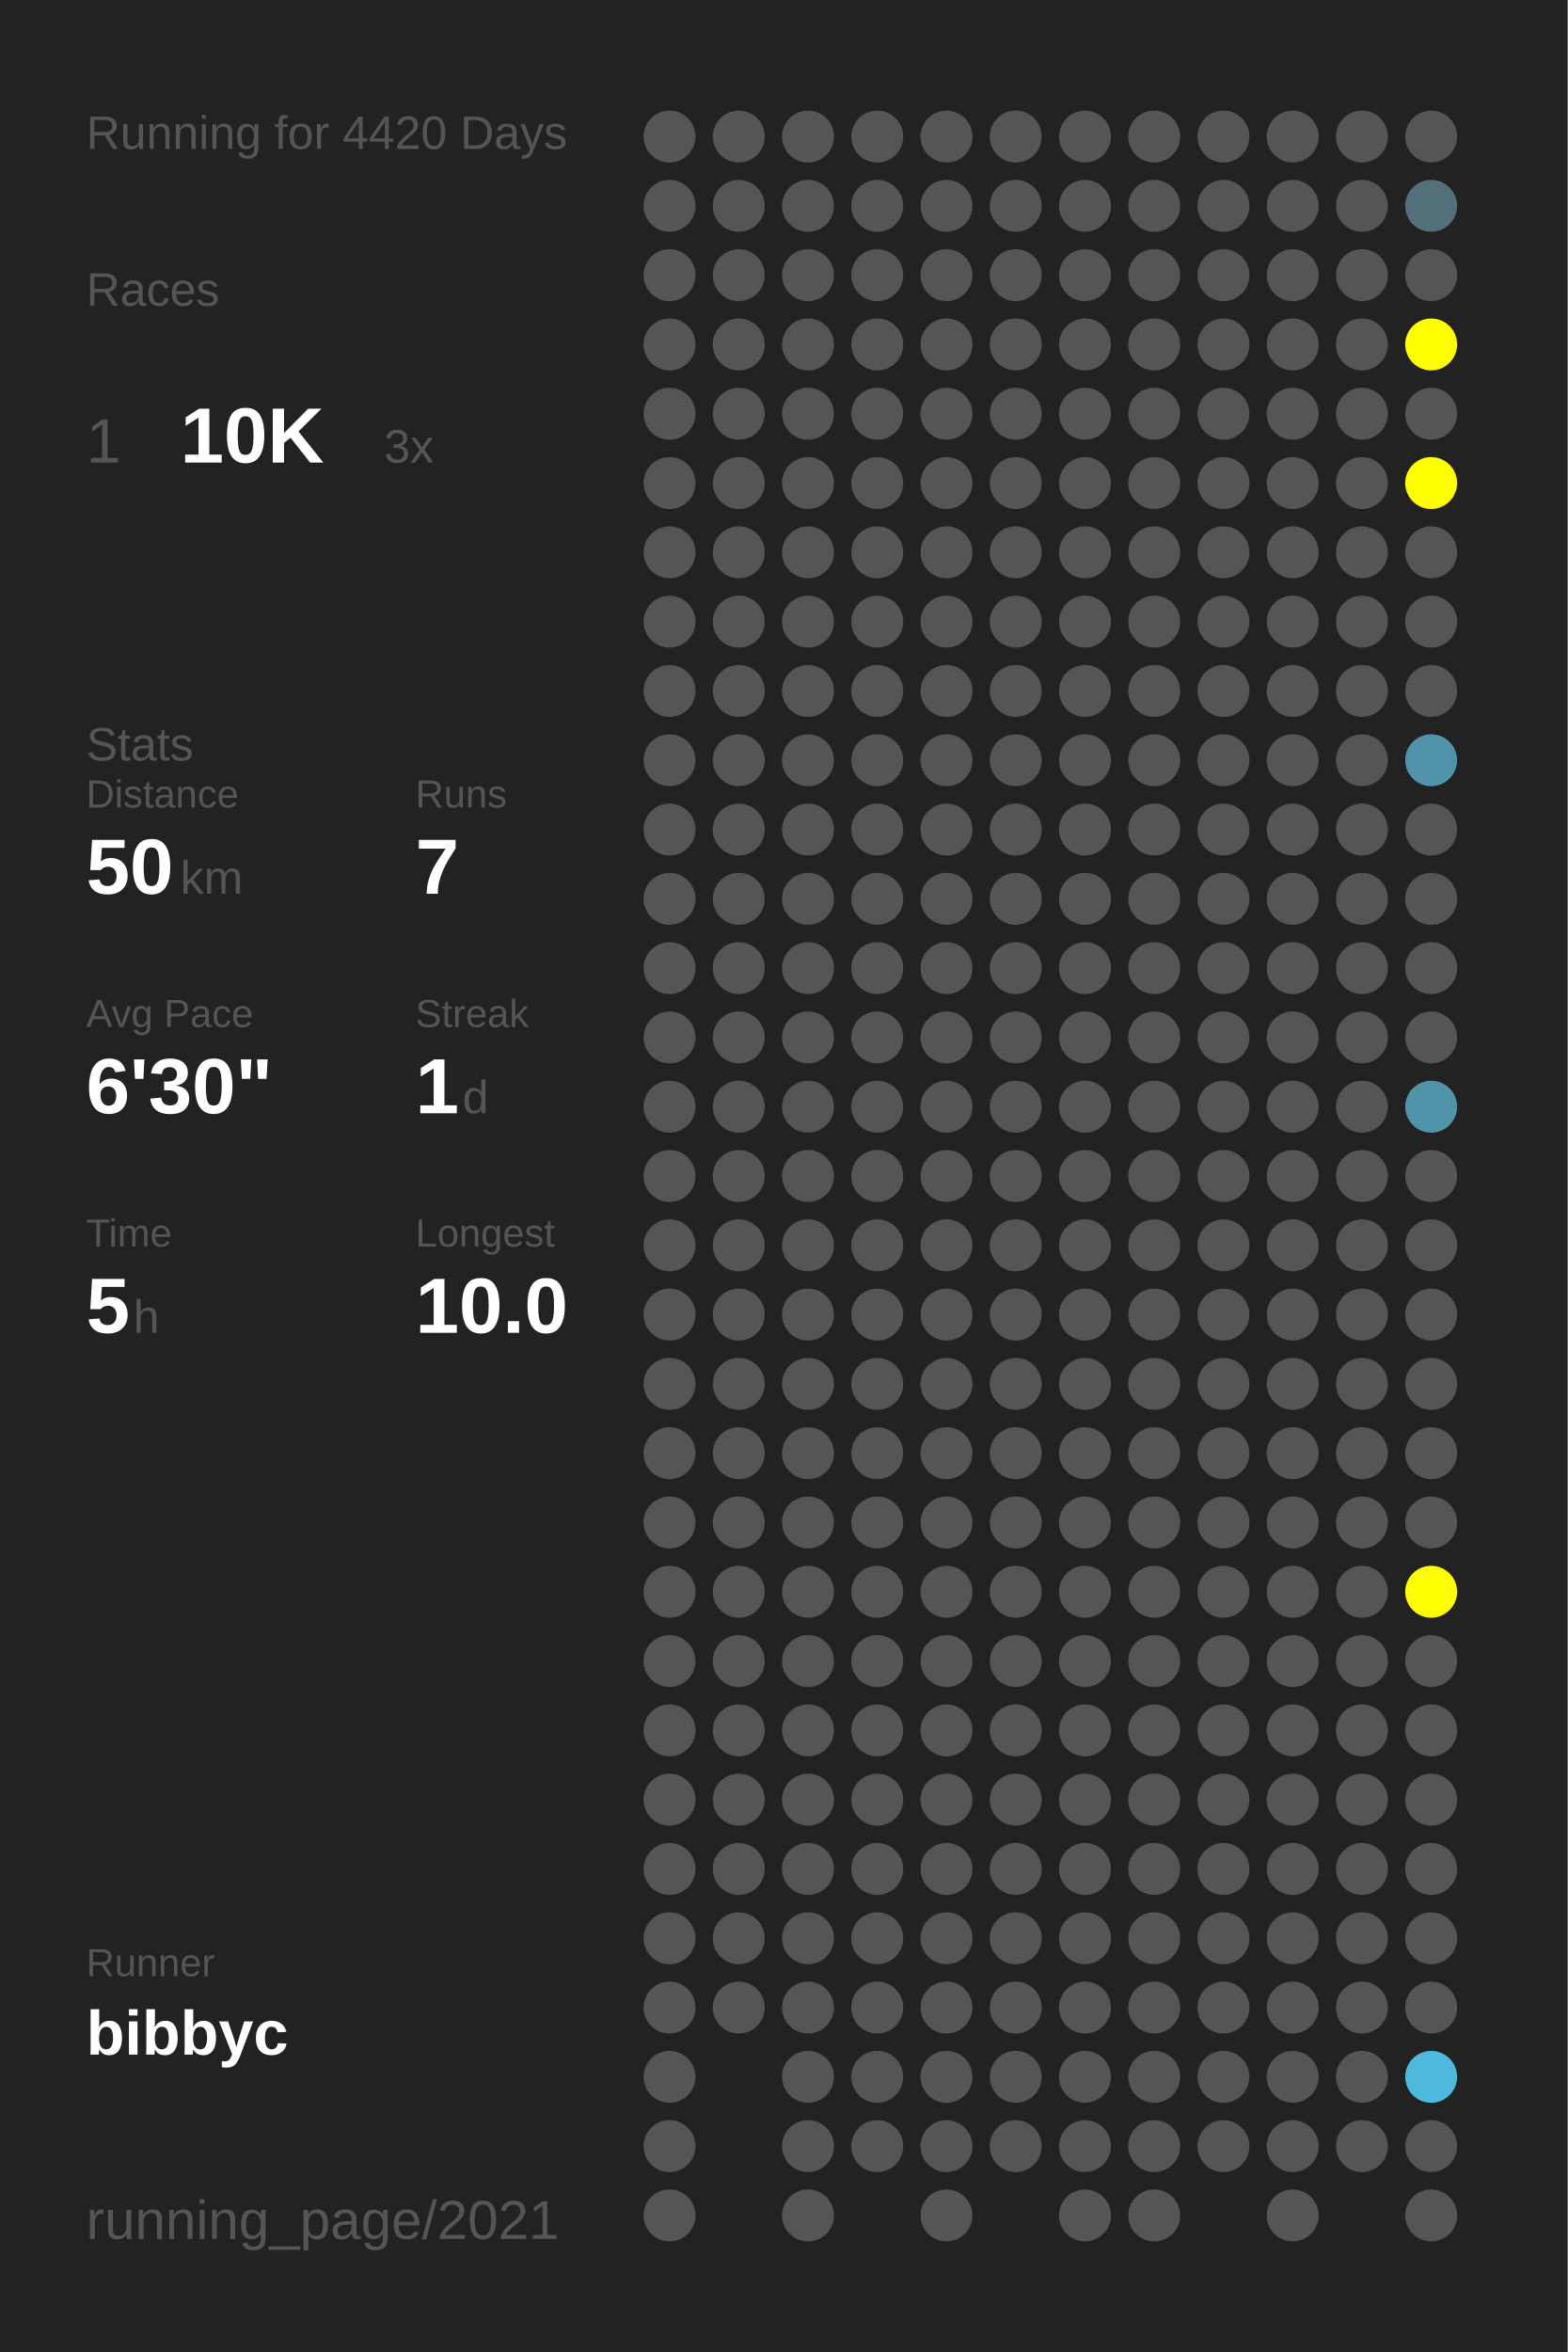
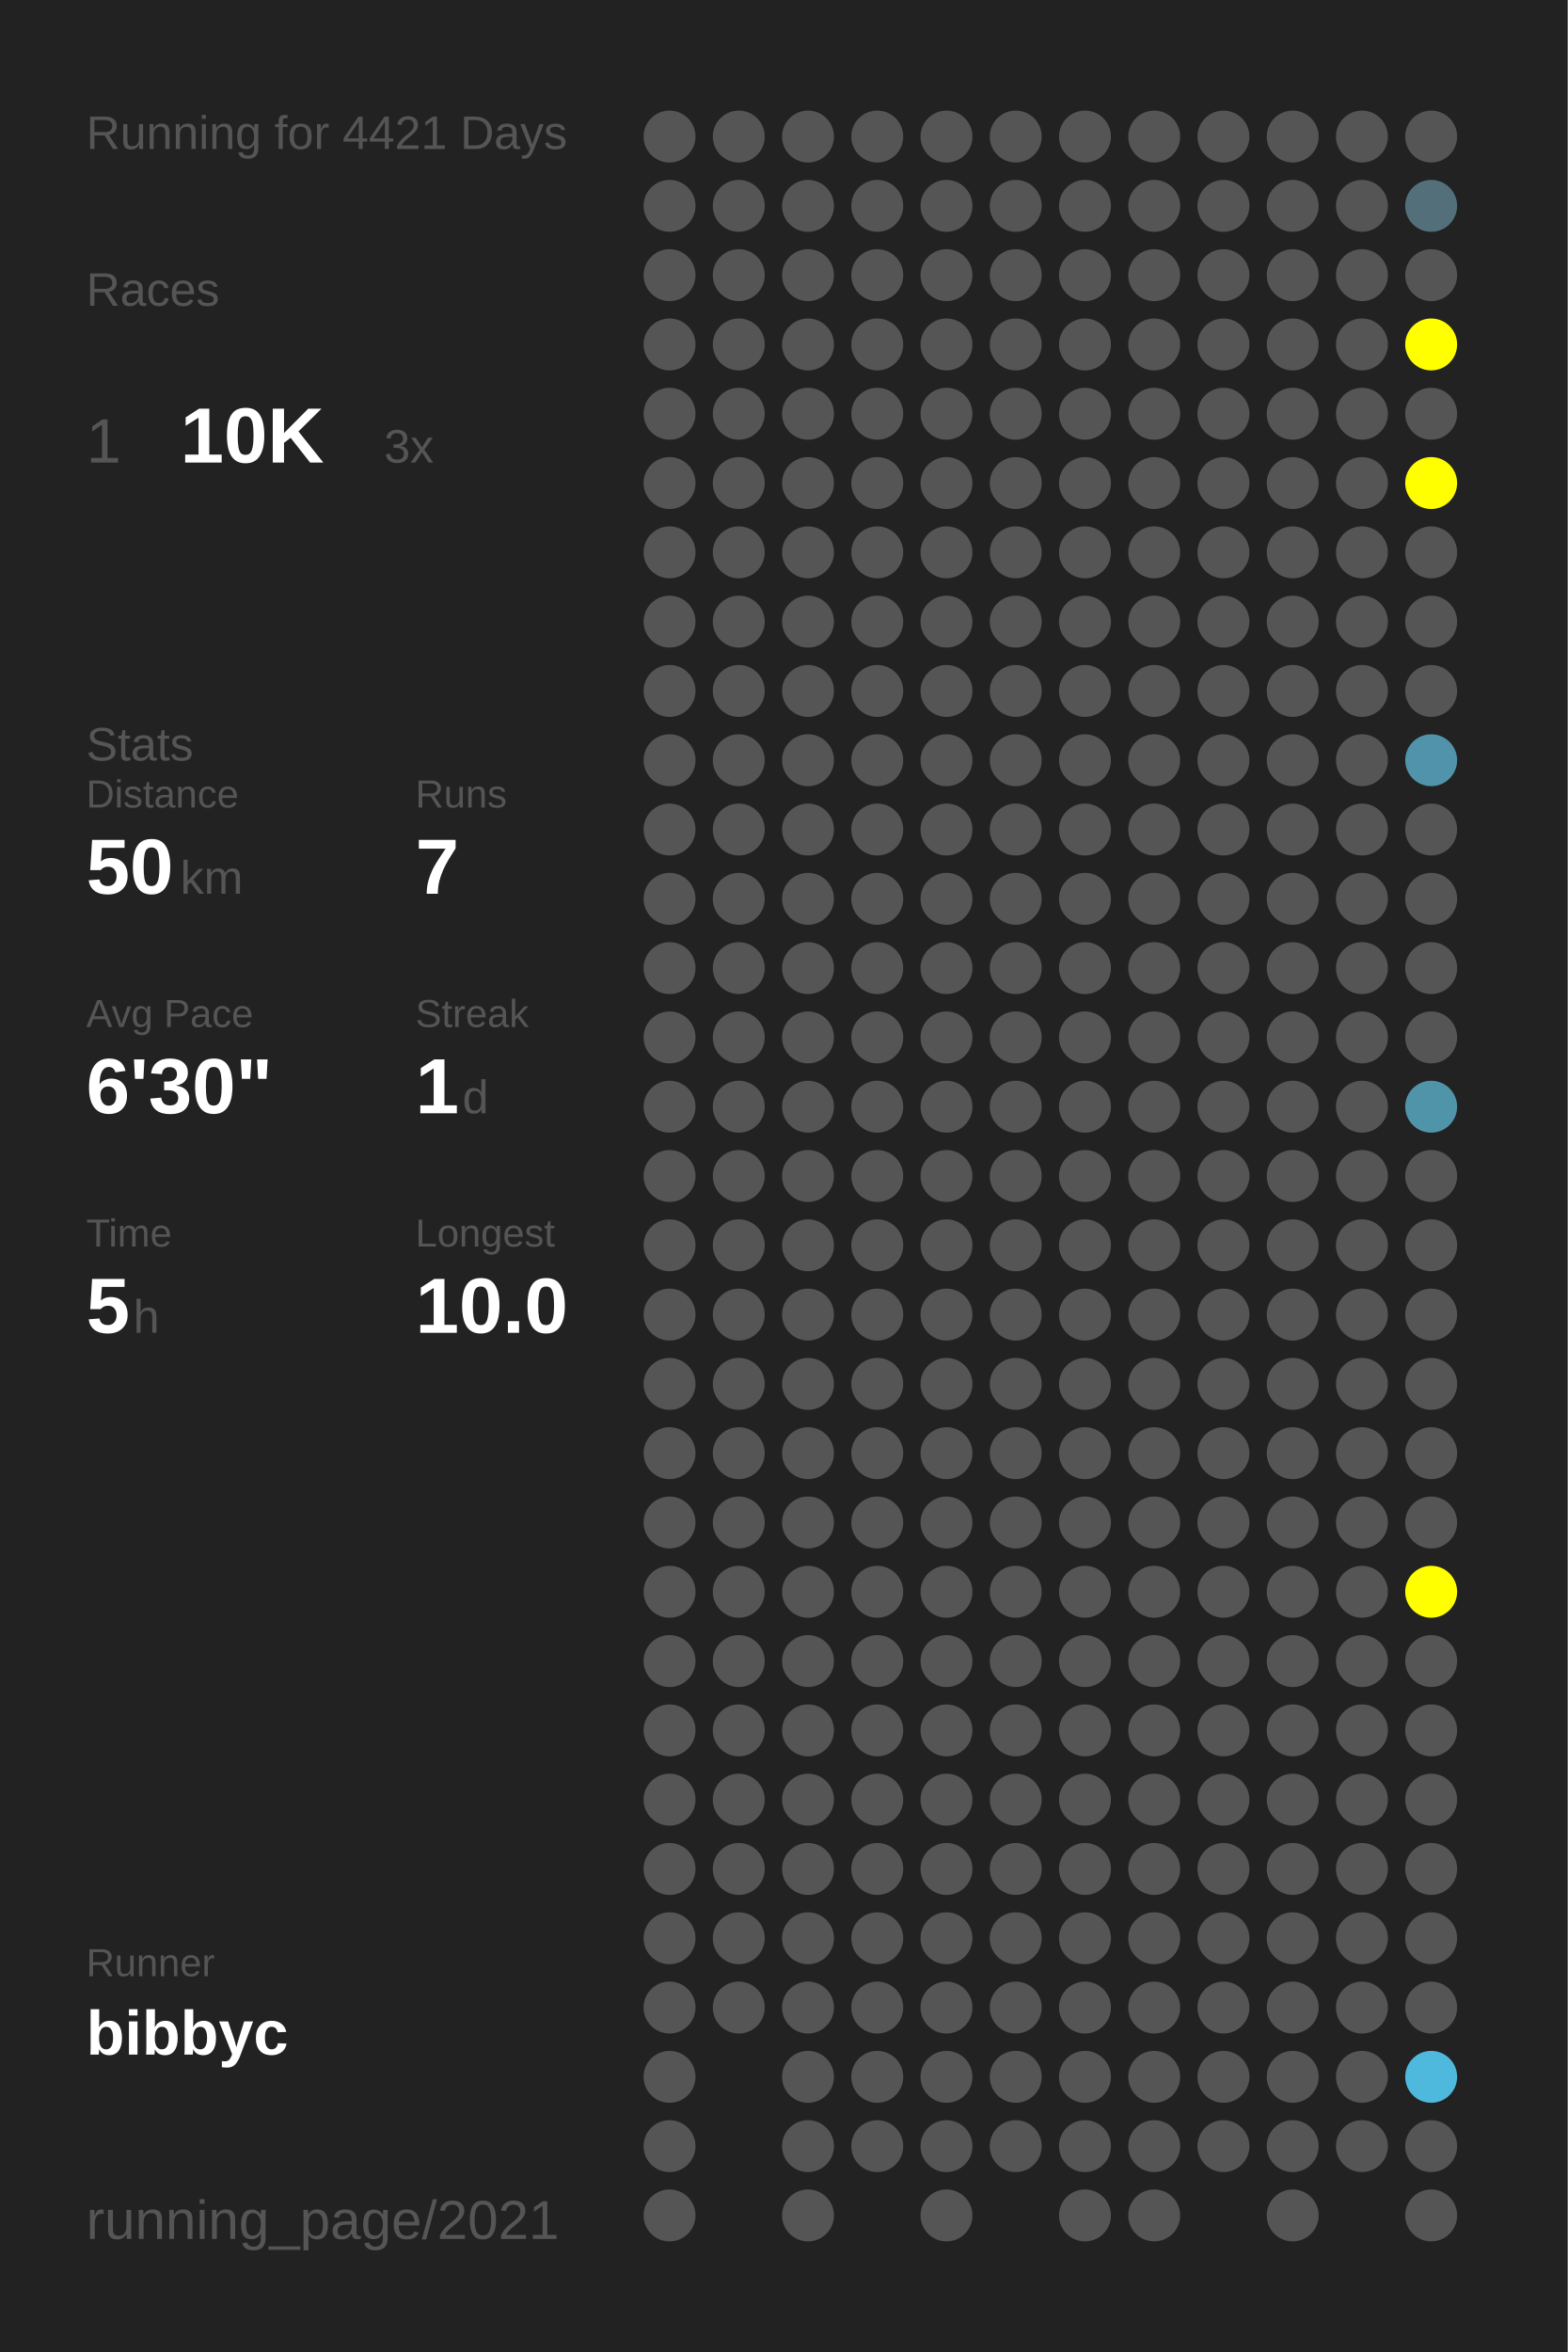
<svg xmlns="http://www.w3.org/2000/svg" baseProfile="full" height="300mm" version="1.1" viewBox="0,0,200,300" width="200mm">
  <defs />
  <rect fill="#222222" height="300" width="200" x="0" y="0" />
-   <text fill="#555555" style="font-size:6px; font-family:Arial;" x="11" y="19">Running for 4420 Days</text>
+   <text fill="#555555" style="font-size:6px; font-family:Arial;" x="11" y="19">Running for 4421 Days</text>
  <text fill="#555555" style="font-size:6px; font-family:Arial;" x="11" y="39">Races</text>
  <text fill="#555555" style="font-size:8px; font-family:Arial;" x="11" y="59">1</text>
  <text fill="#FFFFFF" style="font-size:10px; font-family:Arial; font-weight:bold;" x="23" y="59">10K</text>
  <text fill="#555555" style="font-size:6px; font-family:Arial;" x="49" y="59">3x</text>
  <text fill="#555555" style="font-size:6px; font-family:Arial;" x="11" y="97">Stats</text>
  <text fill="#555555" style="font-size:5px; font-family:Arial;" x="11" y="103">Distance</text>
  <text fill="#FFFFFF" style="font-size:10px; font-family:Arial; font-weight:bold;" x="11" y="114">50</text>
  <text fill="#555555" style="font-size:6px; font-family:Arial;" x="23" y="114">km</text>
  <text fill="#555555" style="font-size:5px; font-family:Arial;" x="53" y="103">Runs</text>
  <text fill="#FFFFFF" style="font-size:10px; font-family:Arial; font-weight:bold;" x="53" y="114">7</text>
  <text fill="#555555" style="font-size:5px; font-family:Arial;" x="11" y="131">Avg Pace</text>
  <text fill="#FFFFFF" style="font-size:10px; font-family:Arial; font-weight:bold;" x="11" y="142">6'30"</text>
  <text fill="#555555" style="font-size:5px; font-family:Arial;" x="53" y="131">Streak</text>
  <text fill="#FFFFFF" style="font-size:10px; font-family:Arial; font-weight:bold;" x="53" y="142">1</text>
  <text fill="#555555" style="font-size:6px; font-family:Arial;" x="59" y="142">d</text>
  <text fill="#555555" style="font-size:5px; font-family:Arial;" x="11" y="159">Time</text>
  <text fill="#FFFFFF" style="font-size:10px; font-family:Arial; font-weight:bold;" x="11" y="170">5</text>
  <text fill="#555555" style="font-size:6px; font-family:Arial;" x="17" y="170">h</text>
  <text fill="#555555" style="font-size:5px; font-family:Arial;" x="53" y="159">Longest</text>
  <text fill="#FFFFFF" style="font-size:10px; font-family:Arial; font-weight:bold;" x="53" y="170">10.0</text>
  <text fill="#555555" style="font-size:5px; font-family:Arial;" x="11" y="252.065">Runner</text>
  <text fill="#FFFFFF" style="font-size:8px; font-family:Arial; font-weight:bold;" x="11" y="262.065">bibbyc</text>
  <text fill="#555555" style="font-size:7px; font-family:Arial;" x="11" y="285.581">running_page/2021</text>
  <circle cx="85.417" cy="17.419" fill="#555555" r="3.312" />
  <circle cx="85.417" cy="26.258" fill="#555555" r="3.312" />
  <circle cx="85.417" cy="35.097" fill="#555555" r="3.312" />
  <circle cx="85.417" cy="43.935" fill="#555555" r="3.312" />
  <circle cx="85.417" cy="52.774" fill="#555555" r="3.312" />
  <circle cx="85.417" cy="61.613" fill="#555555" r="3.312" />
  <circle cx="85.417" cy="70.452" fill="#555555" r="3.312" />
  <circle cx="85.417" cy="79.29" fill="#555555" r="3.312" />
  <circle cx="85.417" cy="88.129" fill="#555555" r="3.312" />
  <circle cx="85.417" cy="96.968" fill="#555555" r="3.312" />
  <circle cx="85.417" cy="105.806" fill="#555555" r="3.312" />
  <circle cx="85.417" cy="114.645" fill="#555555" r="3.312" />
  <circle cx="85.417" cy="123.484" fill="#555555" r="3.312" />
  <circle cx="85.417" cy="132.323" fill="#555555" r="3.312" />
  <circle cx="85.417" cy="141.161" fill="#555555" r="3.312" />
  <circle cx="85.417" cy="150" fill="#555555" r="3.312" />
  <circle cx="85.417" cy="158.839" fill="#555555" r="3.312" />
  <circle cx="85.417" cy="167.677" fill="#555555" r="3.312" />
  <circle cx="85.417" cy="176.516" fill="#555555" r="3.312" />
  <circle cx="85.417" cy="185.355" fill="#555555" r="3.312" />
  <circle cx="85.417" cy="194.194" fill="#555555" r="3.312" />
  <circle cx="85.417" cy="203.032" fill="#555555" r="3.312" />
  <circle cx="85.417" cy="211.871" fill="#555555" r="3.312" />
  <circle cx="85.417" cy="220.71" fill="#555555" r="3.312" />
  <circle cx="85.417" cy="229.548" fill="#555555" r="3.312" />
  <circle cx="85.417" cy="238.387" fill="#555555" r="3.312" />
  <circle cx="85.417" cy="247.226" fill="#555555" r="3.312" />
  <circle cx="85.417" cy="256.065" fill="#555555" r="3.312" />
  <circle cx="85.417" cy="264.903" fill="#555555" r="3.312" />
  <circle cx="85.417" cy="273.742" fill="#555555" r="3.312" />
  <circle cx="85.417" cy="282.581" fill="#555555" r="3.312" />
  <circle cx="94.25" cy="17.419" fill="#555555" r="3.312" />
  <circle cx="94.25" cy="26.258" fill="#555555" r="3.312" />
  <circle cx="94.25" cy="35.097" fill="#555555" r="3.312" />
  <circle cx="94.25" cy="43.935" fill="#555555" r="3.312" />
  <circle cx="94.25" cy="52.774" fill="#555555" r="3.312" />
  <circle cx="94.25" cy="61.613" fill="#555555" r="3.312" />
  <circle cx="94.25" cy="70.452" fill="#555555" r="3.312" />
  <circle cx="94.25" cy="79.29" fill="#555555" r="3.312" />
  <circle cx="94.25" cy="88.129" fill="#555555" r="3.312" />
  <circle cx="94.25" cy="96.968" fill="#555555" r="3.312" />
  <circle cx="94.25" cy="105.806" fill="#555555" r="3.312" />
  <circle cx="94.25" cy="114.645" fill="#555555" r="3.312" />
  <circle cx="94.25" cy="123.484" fill="#555555" r="3.312" />
  <circle cx="94.25" cy="132.323" fill="#555555" r="3.312" />
  <circle cx="94.25" cy="141.161" fill="#555555" r="3.312" />
  <circle cx="94.25" cy="150" fill="#555555" r="3.312" />
  <circle cx="94.25" cy="158.839" fill="#555555" r="3.312" />
  <circle cx="94.25" cy="167.677" fill="#555555" r="3.312" />
  <circle cx="94.25" cy="176.516" fill="#555555" r="3.312" />
  <circle cx="94.25" cy="185.355" fill="#555555" r="3.312" />
  <circle cx="94.25" cy="194.194" fill="#555555" r="3.312" />
  <circle cx="94.25" cy="203.032" fill="#555555" r="3.312" />
  <circle cx="94.25" cy="211.871" fill="#555555" r="3.312" />
  <circle cx="94.25" cy="220.71" fill="#555555" r="3.312" />
  <circle cx="94.25" cy="229.548" fill="#555555" r="3.312" />
  <circle cx="94.25" cy="238.387" fill="#555555" r="3.312" />
  <circle cx="94.25" cy="247.226" fill="#555555" r="3.312" />
  <circle cx="94.25" cy="256.065" fill="#555555" r="3.312" />
  <circle cx="103.083" cy="17.419" fill="#555555" r="3.312" />
  <circle cx="103.083" cy="26.258" fill="#555555" r="3.312" />
  <circle cx="103.083" cy="35.097" fill="#555555" r="3.312" />
  <circle cx="103.083" cy="43.935" fill="#555555" r="3.312" />
  <circle cx="103.083" cy="52.774" fill="#555555" r="3.312" />
  <circle cx="103.083" cy="61.613" fill="#555555" r="3.312" />
  <circle cx="103.083" cy="70.452" fill="#555555" r="3.312" />
  <circle cx="103.083" cy="79.29" fill="#555555" r="3.312" />
  <circle cx="103.083" cy="88.129" fill="#555555" r="3.312" />
  <circle cx="103.083" cy="96.968" fill="#555555" r="3.312" />
  <circle cx="103.083" cy="105.806" fill="#555555" r="3.312" />
  <circle cx="103.083" cy="114.645" fill="#555555" r="3.312" />
  <circle cx="103.083" cy="123.484" fill="#555555" r="3.312" />
  <circle cx="103.083" cy="132.323" fill="#555555" r="3.312" />
  <circle cx="103.083" cy="141.161" fill="#555555" r="3.312" />
  <circle cx="103.083" cy="150" fill="#555555" r="3.312" />
  <circle cx="103.083" cy="158.839" fill="#555555" r="3.312" />
  <circle cx="103.083" cy="167.677" fill="#555555" r="3.312" />
  <circle cx="103.083" cy="176.516" fill="#555555" r="3.312" />
  <circle cx="103.083" cy="185.355" fill="#555555" r="3.312" />
  <circle cx="103.083" cy="194.194" fill="#555555" r="3.312" />
  <circle cx="103.083" cy="203.032" fill="#555555" r="3.312" />
  <circle cx="103.083" cy="211.871" fill="#555555" r="3.312" />
  <circle cx="103.083" cy="220.71" fill="#555555" r="3.312" />
  <circle cx="103.083" cy="229.548" fill="#555555" r="3.312" />
  <circle cx="103.083" cy="238.387" fill="#555555" r="3.312" />
  <circle cx="103.083" cy="247.226" fill="#555555" r="3.312" />
  <circle cx="103.083" cy="256.065" fill="#555555" r="3.312" />
  <circle cx="103.083" cy="264.903" fill="#555555" r="3.312" />
  <circle cx="103.083" cy="273.742" fill="#555555" r="3.312" />
  <circle cx="103.083" cy="282.581" fill="#555555" r="3.312" />
  <circle cx="111.917" cy="17.419" fill="#555555" r="3.312" />
  <circle cx="111.917" cy="26.258" fill="#555555" r="3.312" />
  <circle cx="111.917" cy="35.097" fill="#555555" r="3.312" />
  <circle cx="111.917" cy="43.935" fill="#555555" r="3.312" />
  <circle cx="111.917" cy="52.774" fill="#555555" r="3.312" />
  <circle cx="111.917" cy="61.613" fill="#555555" r="3.312" />
  <circle cx="111.917" cy="70.452" fill="#555555" r="3.312" />
  <circle cx="111.917" cy="79.29" fill="#555555" r="3.312" />
  <circle cx="111.917" cy="88.129" fill="#555555" r="3.312" />
  <circle cx="111.917" cy="96.968" fill="#555555" r="3.312" />
  <circle cx="111.917" cy="105.806" fill="#555555" r="3.312" />
  <circle cx="111.917" cy="114.645" fill="#555555" r="3.312" />
  <circle cx="111.917" cy="123.484" fill="#555555" r="3.312" />
  <circle cx="111.917" cy="132.323" fill="#555555" r="3.312" />
  <circle cx="111.917" cy="141.161" fill="#555555" r="3.312" />
  <circle cx="111.917" cy="150" fill="#555555" r="3.312" />
  <circle cx="111.917" cy="158.839" fill="#555555" r="3.312" />
  <circle cx="111.917" cy="167.677" fill="#555555" r="3.312" />
  <circle cx="111.917" cy="176.516" fill="#555555" r="3.312" />
  <circle cx="111.917" cy="185.355" fill="#555555" r="3.312" />
  <circle cx="111.917" cy="194.194" fill="#555555" r="3.312" />
  <circle cx="111.917" cy="203.032" fill="#555555" r="3.312" />
  <circle cx="111.917" cy="211.871" fill="#555555" r="3.312" />
  <circle cx="111.917" cy="220.71" fill="#555555" r="3.312" />
  <circle cx="111.917" cy="229.548" fill="#555555" r="3.312" />
  <circle cx="111.917" cy="238.387" fill="#555555" r="3.312" />
  <circle cx="111.917" cy="247.226" fill="#555555" r="3.312" />
  <circle cx="111.917" cy="256.065" fill="#555555" r="3.312" />
  <circle cx="111.917" cy="264.903" fill="#555555" r="3.312" />
  <circle cx="111.917" cy="273.742" fill="#555555" r="3.312" />
  <circle cx="120.75" cy="17.419" fill="#555555" r="3.312" />
  <circle cx="120.75" cy="26.258" fill="#555555" r="3.312" />
  <circle cx="120.75" cy="35.097" fill="#555555" r="3.312" />
  <circle cx="120.75" cy="43.935" fill="#555555" r="3.312" />
  <circle cx="120.75" cy="52.774" fill="#555555" r="3.312" />
  <circle cx="120.75" cy="61.613" fill="#555555" r="3.312" />
  <circle cx="120.75" cy="70.452" fill="#555555" r="3.312" />
  <circle cx="120.75" cy="79.29" fill="#555555" r="3.312" />
  <circle cx="120.75" cy="88.129" fill="#555555" r="3.312" />
  <circle cx="120.75" cy="96.968" fill="#555555" r="3.312" />
  <circle cx="120.75" cy="105.806" fill="#555555" r="3.312" />
  <circle cx="120.75" cy="114.645" fill="#555555" r="3.312" />
  <circle cx="120.75" cy="123.484" fill="#555555" r="3.312" />
  <circle cx="120.75" cy="132.323" fill="#555555" r="3.312" />
  <circle cx="120.75" cy="141.161" fill="#555555" r="3.312" />
  <circle cx="120.75" cy="150" fill="#555555" r="3.312" />
  <circle cx="120.75" cy="158.839" fill="#555555" r="3.312" />
  <circle cx="120.75" cy="167.677" fill="#555555" r="3.312" />
  <circle cx="120.75" cy="176.516" fill="#555555" r="3.312" />
  <circle cx="120.75" cy="185.355" fill="#555555" r="3.312" />
  <circle cx="120.75" cy="194.194" fill="#555555" r="3.312" />
  <circle cx="120.75" cy="203.032" fill="#555555" r="3.312" />
  <circle cx="120.75" cy="211.871" fill="#555555" r="3.312" />
  <circle cx="120.75" cy="220.71" fill="#555555" r="3.312" />
  <circle cx="120.75" cy="229.548" fill="#555555" r="3.312" />
  <circle cx="120.75" cy="238.387" fill="#555555" r="3.312" />
  <circle cx="120.75" cy="247.226" fill="#555555" r="3.312" />
  <circle cx="120.75" cy="256.065" fill="#555555" r="3.312" />
  <circle cx="120.75" cy="264.903" fill="#555555" r="3.312" />
  <circle cx="120.75" cy="273.742" fill="#555555" r="3.312" />
  <circle cx="120.75" cy="282.581" fill="#555555" r="3.312" />
  <circle cx="129.583" cy="17.419" fill="#555555" r="3.312" />
  <circle cx="129.583" cy="26.258" fill="#555555" r="3.312" />
  <circle cx="129.583" cy="35.097" fill="#555555" r="3.312" />
  <circle cx="129.583" cy="43.935" fill="#555555" r="3.312" />
  <circle cx="129.583" cy="52.774" fill="#555555" r="3.312" />
  <circle cx="129.583" cy="61.613" fill="#555555" r="3.312" />
  <circle cx="129.583" cy="70.452" fill="#555555" r="3.312" />
  <circle cx="129.583" cy="79.29" fill="#555555" r="3.312" />
  <circle cx="129.583" cy="88.129" fill="#555555" r="3.312" />
  <circle cx="129.583" cy="96.968" fill="#555555" r="3.312" />
  <circle cx="129.583" cy="105.806" fill="#555555" r="3.312" />
  <circle cx="129.583" cy="114.645" fill="#555555" r="3.312" />
  <circle cx="129.583" cy="123.484" fill="#555555" r="3.312" />
  <circle cx="129.583" cy="132.323" fill="#555555" r="3.312" />
  <circle cx="129.583" cy="141.161" fill="#555555" r="3.312" />
  <circle cx="129.583" cy="150" fill="#555555" r="3.312" />
  <circle cx="129.583" cy="158.839" fill="#555555" r="3.312" />
  <circle cx="129.583" cy="167.677" fill="#555555" r="3.312" />
  <circle cx="129.583" cy="176.516" fill="#555555" r="3.312" />
  <circle cx="129.583" cy="185.355" fill="#555555" r="3.312" />
  <circle cx="129.583" cy="194.194" fill="#555555" r="3.312" />
  <circle cx="129.583" cy="203.032" fill="#555555" r="3.312" />
  <circle cx="129.583" cy="211.871" fill="#555555" r="3.312" />
  <circle cx="129.583" cy="220.71" fill="#555555" r="3.312" />
  <circle cx="129.583" cy="229.548" fill="#555555" r="3.312" />
  <circle cx="129.583" cy="238.387" fill="#555555" r="3.312" />
  <circle cx="129.583" cy="247.226" fill="#555555" r="3.312" />
  <circle cx="129.583" cy="256.065" fill="#555555" r="3.312" />
  <circle cx="129.583" cy="264.903" fill="#555555" r="3.312" />
  <circle cx="129.583" cy="273.742" fill="#555555" r="3.312" />
  <circle cx="138.417" cy="17.419" fill="#555555" r="3.312" />
  <circle cx="138.417" cy="26.258" fill="#555555" r="3.312" />
  <circle cx="138.417" cy="35.097" fill="#555555" r="3.312" />
  <circle cx="138.417" cy="43.935" fill="#555555" r="3.312" />
  <circle cx="138.417" cy="52.774" fill="#555555" r="3.312" />
  <circle cx="138.417" cy="61.613" fill="#555555" r="3.312" />
  <circle cx="138.417" cy="70.452" fill="#555555" r="3.312" />
  <circle cx="138.417" cy="79.29" fill="#555555" r="3.312" />
  <circle cx="138.417" cy="88.129" fill="#555555" r="3.312" />
  <circle cx="138.417" cy="96.968" fill="#555555" r="3.312" />
  <circle cx="138.417" cy="105.806" fill="#555555" r="3.312" />
  <circle cx="138.417" cy="114.645" fill="#555555" r="3.312" />
  <circle cx="138.417" cy="123.484" fill="#555555" r="3.312" />
  <circle cx="138.417" cy="132.323" fill="#555555" r="3.312" />
  <circle cx="138.417" cy="141.161" fill="#555555" r="3.312" />
  <circle cx="138.417" cy="150" fill="#555555" r="3.312" />
  <circle cx="138.417" cy="158.839" fill="#555555" r="3.312" />
  <circle cx="138.417" cy="167.677" fill="#555555" r="3.312" />
  <circle cx="138.417" cy="176.516" fill="#555555" r="3.312" />
  <circle cx="138.417" cy="185.355" fill="#555555" r="3.312" />
  <circle cx="138.417" cy="194.194" fill="#555555" r="3.312" />
  <circle cx="138.417" cy="203.032" fill="#555555" r="3.312" />
  <circle cx="138.417" cy="211.871" fill="#555555" r="3.312" />
  <circle cx="138.417" cy="220.71" fill="#555555" r="3.312" />
  <circle cx="138.417" cy="229.548" fill="#555555" r="3.312" />
  <circle cx="138.417" cy="238.387" fill="#555555" r="3.312" />
  <circle cx="138.417" cy="247.226" fill="#555555" r="3.312" />
  <circle cx="138.417" cy="256.065" fill="#555555" r="3.312" />
  <circle cx="138.417" cy="264.903" fill="#555555" r="3.312" />
  <circle cx="138.417" cy="273.742" fill="#555555" r="3.312" />
  <circle cx="138.417" cy="282.581" fill="#555555" r="3.312" />
  <circle cx="147.25" cy="17.419" fill="#555555" r="3.312" />
  <circle cx="147.25" cy="26.258" fill="#555555" r="3.312" />
  <circle cx="147.25" cy="35.097" fill="#555555" r="3.312" />
  <circle cx="147.25" cy="43.935" fill="#555555" r="3.312" />
  <circle cx="147.25" cy="52.774" fill="#555555" r="3.312" />
  <circle cx="147.25" cy="61.613" fill="#555555" r="3.312" />
  <circle cx="147.25" cy="70.452" fill="#555555" r="3.312" />
  <circle cx="147.25" cy="79.29" fill="#555555" r="3.312" />
  <circle cx="147.25" cy="88.129" fill="#555555" r="3.312" />
  <circle cx="147.25" cy="96.968" fill="#555555" r="3.312" />
  <circle cx="147.25" cy="105.806" fill="#555555" r="3.312" />
  <circle cx="147.25" cy="114.645" fill="#555555" r="3.312" />
  <circle cx="147.25" cy="123.484" fill="#555555" r="3.312" />
  <circle cx="147.25" cy="132.323" fill="#555555" r="3.312" />
  <circle cx="147.25" cy="141.161" fill="#555555" r="3.312" />
  <circle cx="147.25" cy="150" fill="#555555" r="3.312" />
  <circle cx="147.25" cy="158.839" fill="#555555" r="3.312" />
  <circle cx="147.25" cy="167.677" fill="#555555" r="3.312" />
  <circle cx="147.25" cy="176.516" fill="#555555" r="3.312" />
  <circle cx="147.25" cy="185.355" fill="#555555" r="3.312" />
  <circle cx="147.25" cy="194.194" fill="#555555" r="3.312" />
  <circle cx="147.25" cy="203.032" fill="#555555" r="3.312" />
  <circle cx="147.25" cy="211.871" fill="#555555" r="3.312" />
  <circle cx="147.25" cy="220.71" fill="#555555" r="3.312" />
  <circle cx="147.25" cy="229.548" fill="#555555" r="3.312" />
  <circle cx="147.25" cy="238.387" fill="#555555" r="3.312" />
  <circle cx="147.25" cy="247.226" fill="#555555" r="3.312" />
  <circle cx="147.25" cy="256.065" fill="#555555" r="3.312" />
  <circle cx="147.25" cy="264.903" fill="#555555" r="3.312" />
  <circle cx="147.25" cy="273.742" fill="#555555" r="3.312" />
  <circle cx="147.25" cy="282.581" fill="#555555" r="3.312" />
  <circle cx="156.083" cy="17.419" fill="#555555" r="3.312" />
  <circle cx="156.083" cy="26.258" fill="#555555" r="3.312" />
  <circle cx="156.083" cy="35.097" fill="#555555" r="3.312" />
  <circle cx="156.083" cy="43.935" fill="#555555" r="3.312" />
  <circle cx="156.083" cy="52.774" fill="#555555" r="3.312" />
  <circle cx="156.083" cy="61.613" fill="#555555" r="3.312" />
  <circle cx="156.083" cy="70.452" fill="#555555" r="3.312" />
  <circle cx="156.083" cy="79.29" fill="#555555" r="3.312" />
  <circle cx="156.083" cy="88.129" fill="#555555" r="3.312" />
  <circle cx="156.083" cy="96.968" fill="#555555" r="3.312" />
  <circle cx="156.083" cy="105.806" fill="#555555" r="3.312" />
  <circle cx="156.083" cy="114.645" fill="#555555" r="3.312" />
  <circle cx="156.083" cy="123.484" fill="#555555" r="3.312" />
  <circle cx="156.083" cy="132.323" fill="#555555" r="3.312" />
  <circle cx="156.083" cy="141.161" fill="#555555" r="3.312" />
  <circle cx="156.083" cy="150" fill="#555555" r="3.312" />
  <circle cx="156.083" cy="158.839" fill="#555555" r="3.312" />
  <circle cx="156.083" cy="167.677" fill="#555555" r="3.312" />
  <circle cx="156.083" cy="176.516" fill="#555555" r="3.312" />
  <circle cx="156.083" cy="185.355" fill="#555555" r="3.312" />
  <circle cx="156.083" cy="194.194" fill="#555555" r="3.312" />
  <circle cx="156.083" cy="203.032" fill="#555555" r="3.312" />
  <circle cx="156.083" cy="211.871" fill="#555555" r="3.312" />
  <circle cx="156.083" cy="220.71" fill="#555555" r="3.312" />
  <circle cx="156.083" cy="229.548" fill="#555555" r="3.312" />
  <circle cx="156.083" cy="238.387" fill="#555555" r="3.312" />
  <circle cx="156.083" cy="247.226" fill="#555555" r="3.312" />
  <circle cx="156.083" cy="256.065" fill="#555555" r="3.312" />
  <circle cx="156.083" cy="264.903" fill="#555555" r="3.312" />
  <circle cx="156.083" cy="273.742" fill="#555555" r="3.312" />
  <circle cx="164.917" cy="17.419" fill="#555555" r="3.312" />
  <circle cx="164.917" cy="26.258" fill="#555555" r="3.312" />
  <circle cx="164.917" cy="35.097" fill="#555555" r="3.312" />
  <circle cx="164.917" cy="43.935" fill="#555555" r="3.312" />
  <circle cx="164.917" cy="52.774" fill="#555555" r="3.312" />
  <circle cx="164.917" cy="61.613" fill="#555555" r="3.312" />
  <circle cx="164.917" cy="70.452" fill="#555555" r="3.312" />
  <circle cx="164.917" cy="79.29" fill="#555555" r="3.312" />
  <circle cx="164.917" cy="88.129" fill="#555555" r="3.312" />
  <circle cx="164.917" cy="96.968" fill="#555555" r="3.312" />
  <circle cx="164.917" cy="105.806" fill="#555555" r="3.312" />
  <circle cx="164.917" cy="114.645" fill="#555555" r="3.312" />
  <circle cx="164.917" cy="123.484" fill="#555555" r="3.312" />
  <circle cx="164.917" cy="132.323" fill="#555555" r="3.312" />
  <circle cx="164.917" cy="141.161" fill="#555555" r="3.312" />
  <circle cx="164.917" cy="150" fill="#555555" r="3.312" />
  <circle cx="164.917" cy="158.839" fill="#555555" r="3.312" />
  <circle cx="164.917" cy="167.677" fill="#555555" r="3.312" />
  <circle cx="164.917" cy="176.516" fill="#555555" r="3.312" />
  <circle cx="164.917" cy="185.355" fill="#555555" r="3.312" />
  <circle cx="164.917" cy="194.194" fill="#555555" r="3.312" />
  <circle cx="164.917" cy="203.032" fill="#555555" r="3.312" />
  <circle cx="164.917" cy="211.871" fill="#555555" r="3.312" />
  <circle cx="164.917" cy="220.71" fill="#555555" r="3.312" />
  <circle cx="164.917" cy="229.548" fill="#555555" r="3.312" />
  <circle cx="164.917" cy="238.387" fill="#555555" r="3.312" />
  <circle cx="164.917" cy="247.226" fill="#555555" r="3.312" />
  <circle cx="164.917" cy="256.065" fill="#555555" r="3.312" />
  <circle cx="164.917" cy="264.903" fill="#555555" r="3.312" />
  <circle cx="164.917" cy="273.742" fill="#555555" r="3.312" />
  <circle cx="164.917" cy="282.581" fill="#555555" r="3.312" />
  <circle cx="173.75" cy="17.419" fill="#555555" r="3.312" />
  <circle cx="173.75" cy="26.258" fill="#555555" r="3.312" />
  <circle cx="173.75" cy="35.097" fill="#555555" r="3.312" />
  <circle cx="173.75" cy="43.935" fill="#555555" r="3.312" />
  <circle cx="173.75" cy="52.774" fill="#555555" r="3.312" />
  <circle cx="173.75" cy="61.613" fill="#555555" r="3.312" />
  <circle cx="173.75" cy="70.452" fill="#555555" r="3.312" />
  <circle cx="173.75" cy="79.29" fill="#555555" r="3.312" />
  <circle cx="173.75" cy="88.129" fill="#555555" r="3.312" />
  <circle cx="173.75" cy="96.968" fill="#555555" r="3.312" />
  <circle cx="173.75" cy="105.806" fill="#555555" r="3.312" />
  <circle cx="173.75" cy="114.645" fill="#555555" r="3.312" />
  <circle cx="173.75" cy="123.484" fill="#555555" r="3.312" />
  <circle cx="173.75" cy="132.323" fill="#555555" r="3.312" />
  <circle cx="173.75" cy="141.161" fill="#555555" r="3.312" />
  <circle cx="173.75" cy="150" fill="#555555" r="3.312" />
  <circle cx="173.75" cy="158.839" fill="#555555" r="3.312" />
  <circle cx="173.75" cy="167.677" fill="#555555" r="3.312" />
  <circle cx="173.75" cy="176.516" fill="#555555" r="3.312" />
  <circle cx="173.75" cy="185.355" fill="#555555" r="3.312" />
  <circle cx="173.75" cy="194.194" fill="#555555" r="3.312" />
  <circle cx="173.75" cy="203.032" fill="#555555" r="3.312" />
  <circle cx="173.75" cy="211.871" fill="#555555" r="3.312" />
  <circle cx="173.75" cy="220.71" fill="#555555" r="3.312" />
  <circle cx="173.75" cy="229.548" fill="#555555" r="3.312" />
  <circle cx="173.75" cy="238.387" fill="#555555" r="3.312" />
  <circle cx="173.75" cy="247.226" fill="#555555" r="3.312" />
  <circle cx="173.75" cy="256.065" fill="#555555" r="3.312" />
  <circle cx="173.75" cy="264.903" fill="#555555" r="3.312" />
  <circle cx="173.75" cy="273.742" fill="#555555" r="3.312" />
  <circle cx="182.583" cy="17.419" fill="#555555" r="3.312" />
  <circle cx="182.583" cy="26.258" fill="#53707a" r="3.312" />
  <circle cx="182.583" cy="35.097" fill="#555555" r="3.312" />
  <circle cx="182.583" cy="43.935" fill="#FFFF00" r="3.312" />
  <circle cx="182.583" cy="52.774" fill="#555555" r="3.312" />
  <circle cx="182.583" cy="61.613" fill="#FFFF00" r="3.312" />
  <circle cx="182.583" cy="70.452" fill="#555555" r="3.312" />
  <circle cx="182.583" cy="79.29" fill="#555555" r="3.312" />
  <circle cx="182.583" cy="88.129" fill="#555555" r="3.312" />
  <circle cx="182.583" cy="96.968" fill="#5093aa" r="3.312" />
  <circle cx="182.583" cy="105.806" fill="#555555" r="3.312" />
  <circle cx="182.583" cy="114.645" fill="#555555" r="3.312" />
  <circle cx="182.583" cy="123.484" fill="#555555" r="3.312" />
  <circle cx="182.583" cy="132.323" fill="#555555" r="3.312" />
  <circle cx="182.583" cy="141.161" fill="#5094aa" r="3.312" />
  <circle cx="182.583" cy="150" fill="#555555" r="3.312" />
  <circle cx="182.583" cy="158.839" fill="#555555" r="3.312" />
  <circle cx="182.583" cy="167.677" fill="#555555" r="3.312" />
  <circle cx="182.583" cy="176.516" fill="#555555" r="3.312" />
  <circle cx="182.583" cy="185.355" fill="#555555" r="3.312" />
  <circle cx="182.583" cy="194.194" fill="#555555" r="3.312" />
  <circle cx="182.583" cy="203.032" fill="#FFFF00" r="3.312" />
  <circle cx="182.583" cy="211.871" fill="#555555" r="3.312" />
  <circle cx="182.583" cy="220.71" fill="#555555" r="3.312" />
  <circle cx="182.583" cy="229.548" fill="#555555" r="3.312" />
  <circle cx="182.583" cy="238.387" fill="#555555" r="3.312" />
  <circle cx="182.583" cy="247.226" fill="#555555" r="3.312" />
  <circle cx="182.583" cy="256.065" fill="#555555" r="3.312" />
  <circle cx="182.583" cy="264.903" fill="#4eb9dd" r="3.312" />
  <circle cx="182.583" cy="273.742" fill="#555555" r="3.312" />
  <circle cx="182.583" cy="282.581" fill="#555555" r="3.312" />
</svg>
